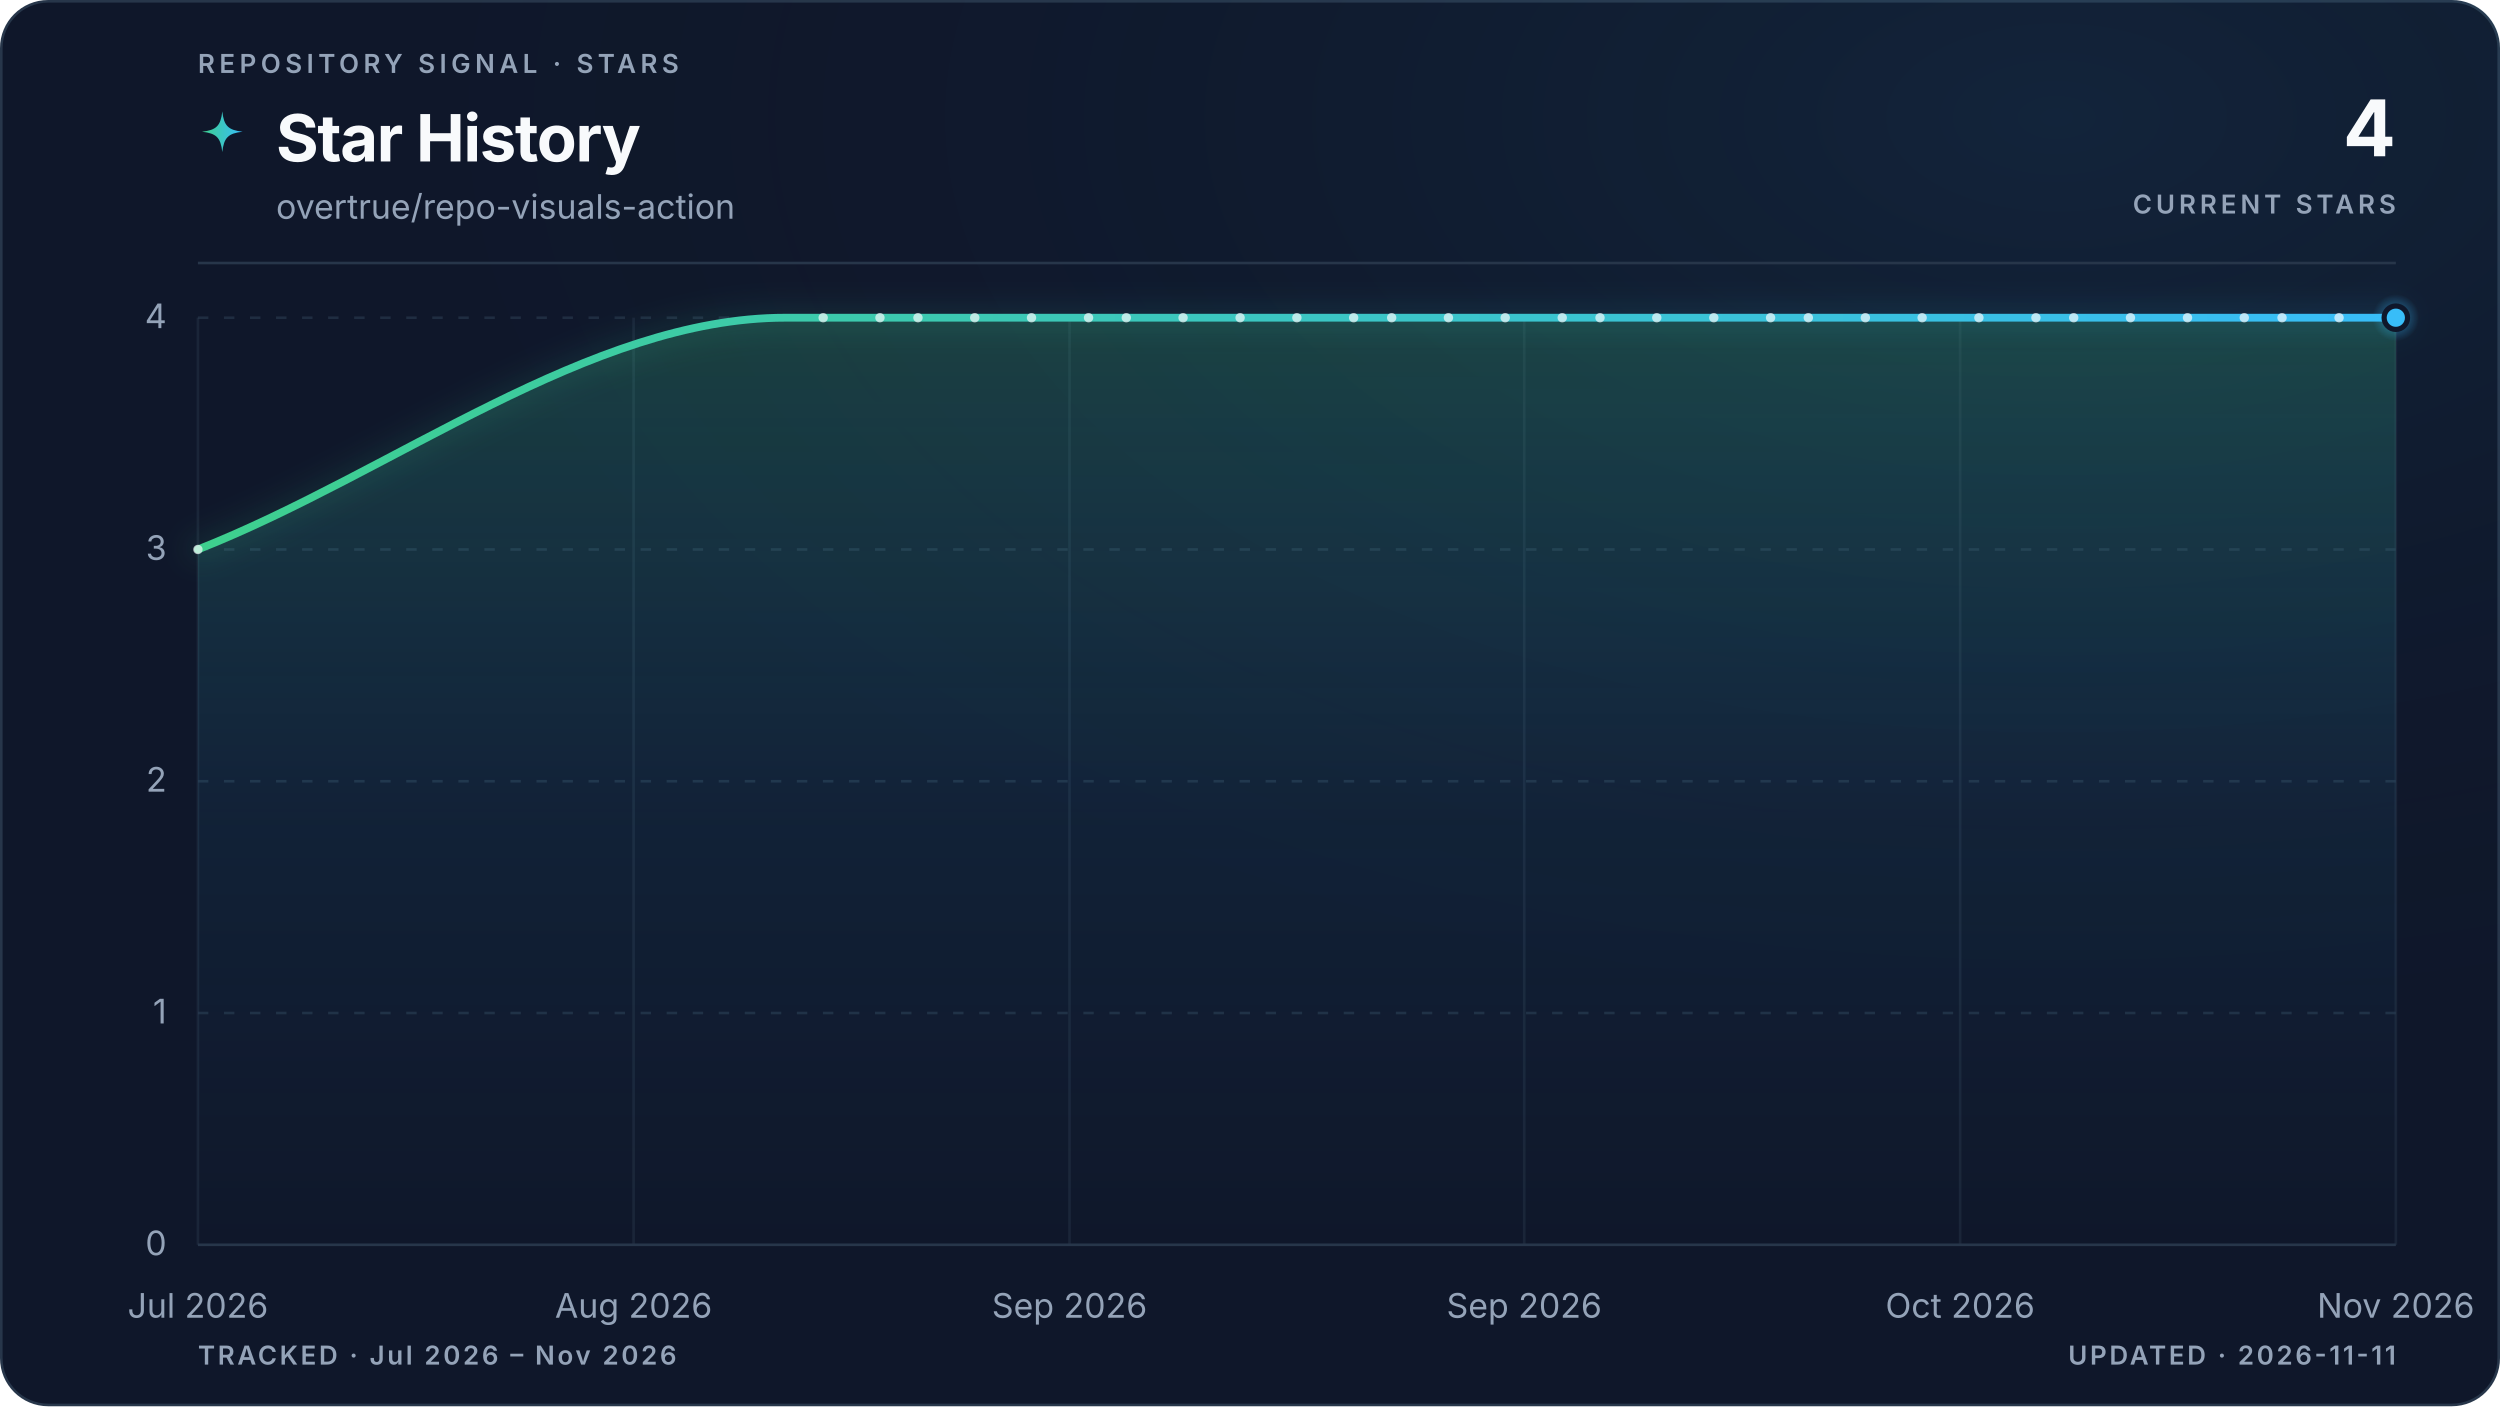
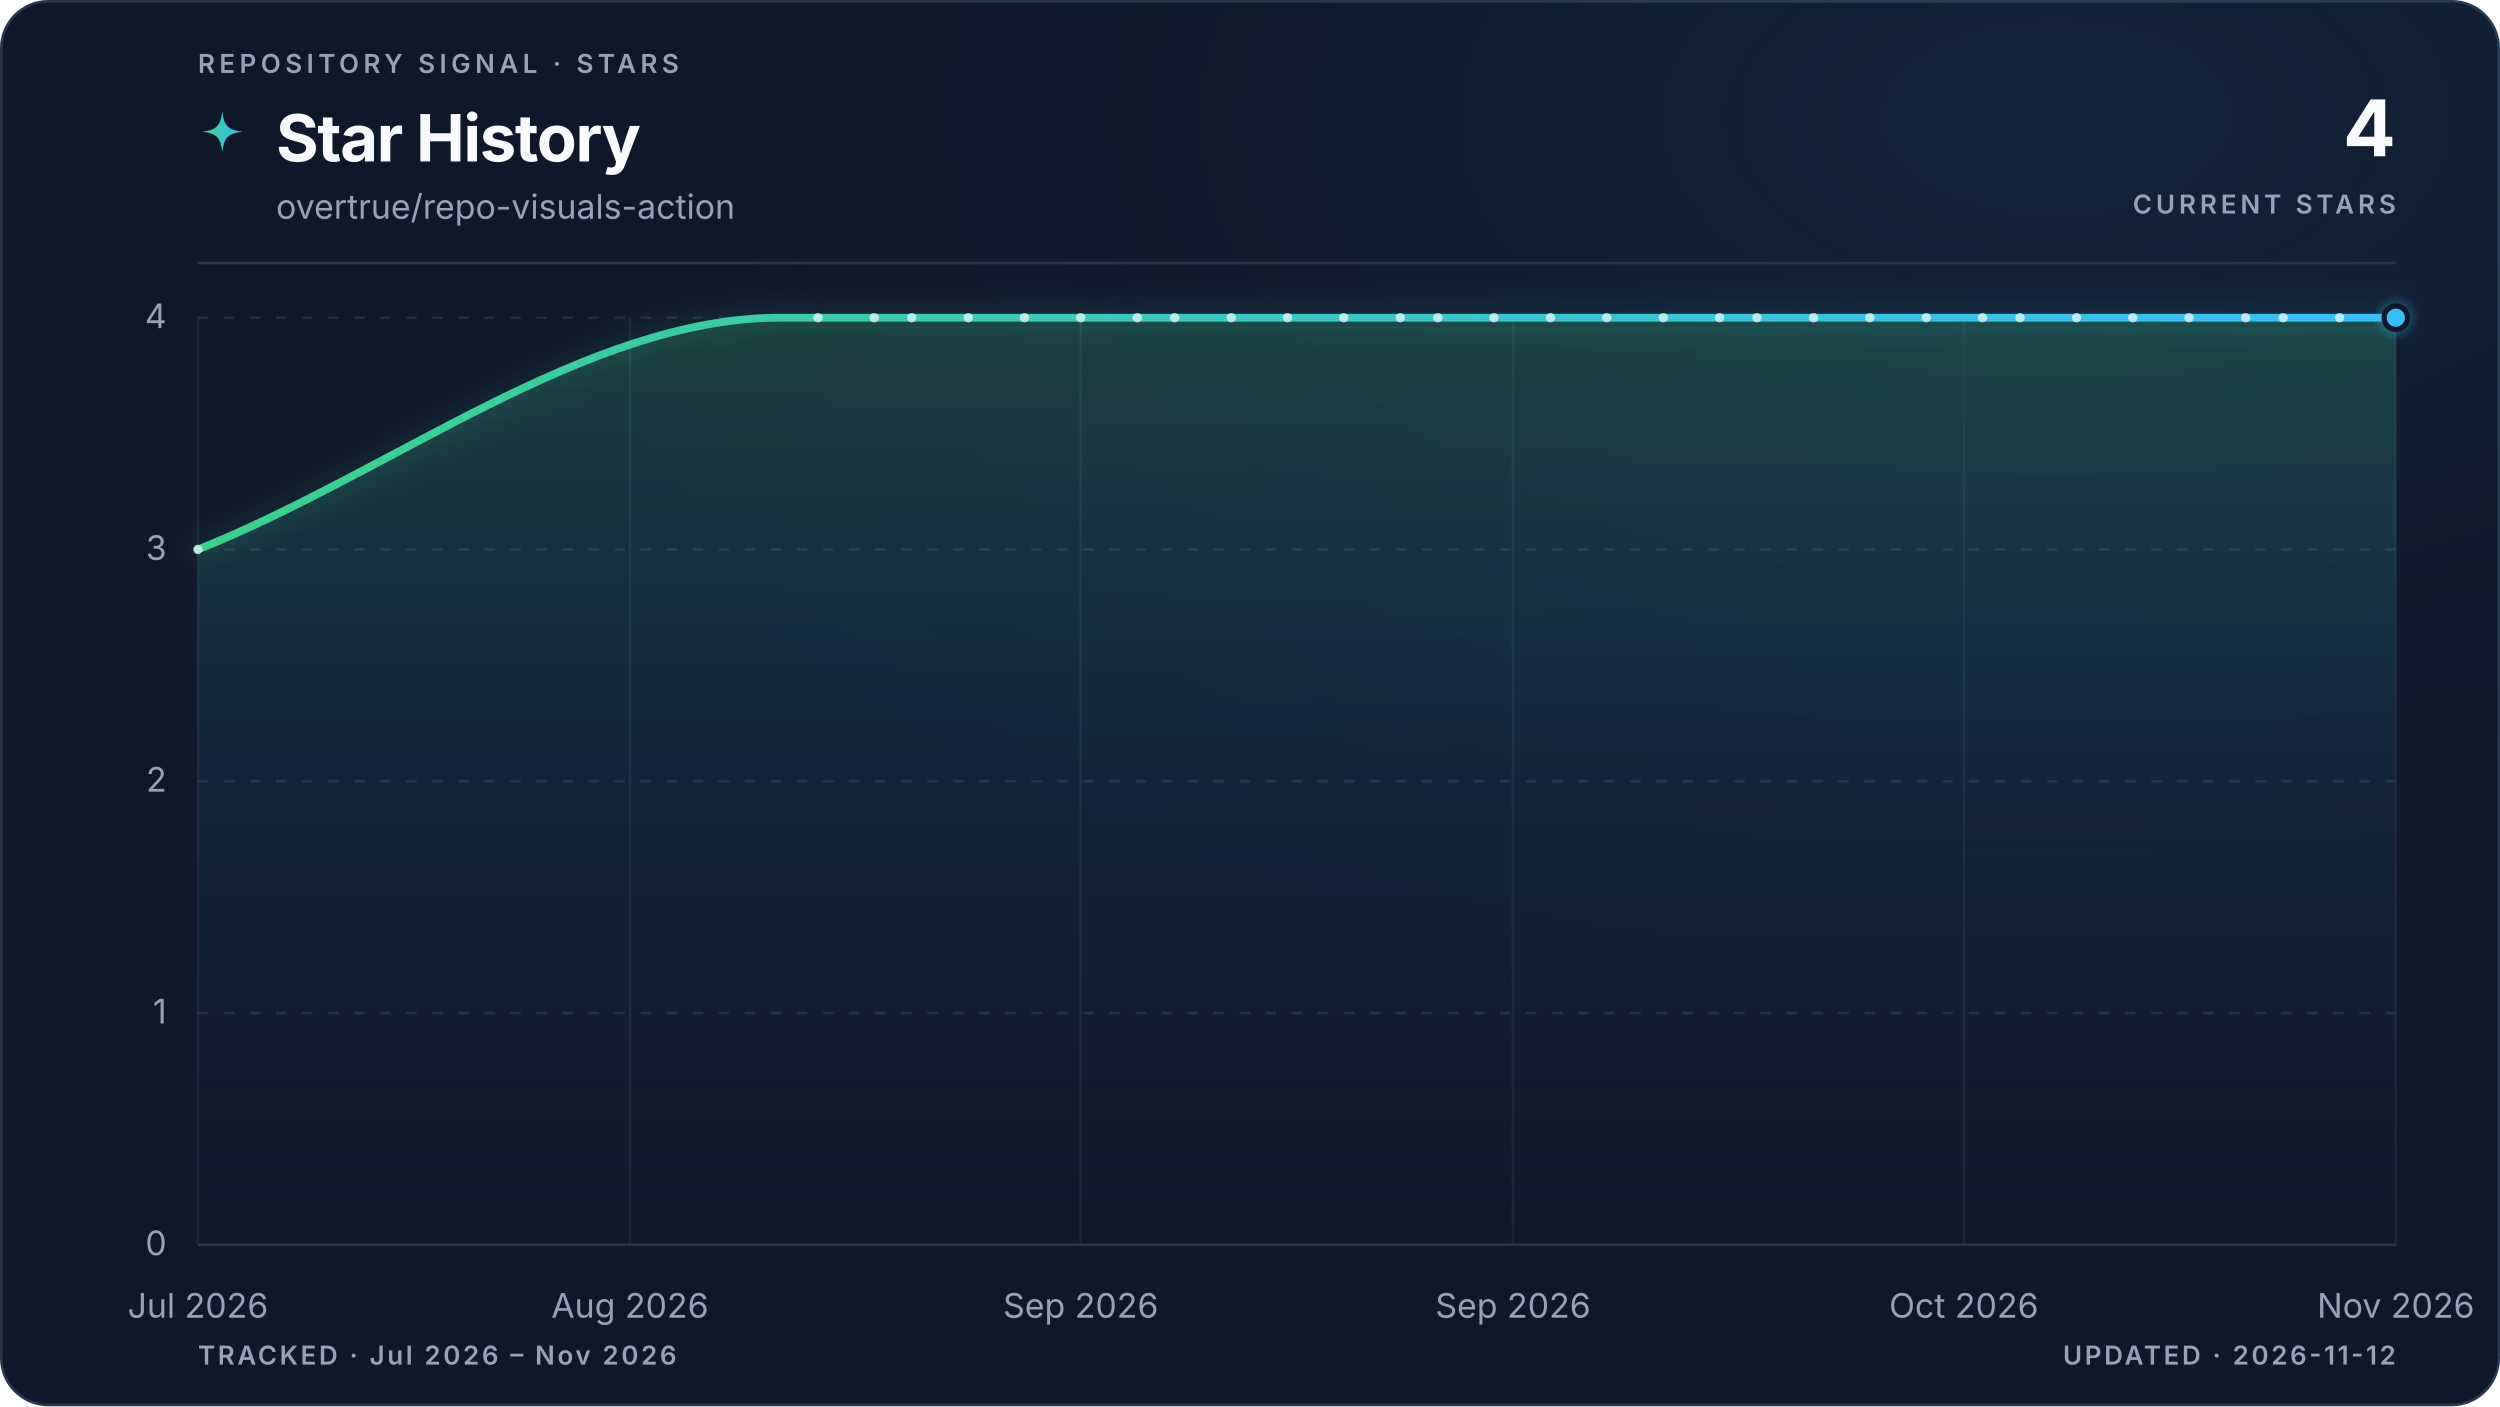
<svg xmlns="http://www.w3.org/2000/svg" viewBox="0 0 960 540" role="img" aria-labelledby="title description" data-style="gradient" data-variant="glow" data-layout="editorial" data-animated="true">
  <defs>
    <linearGradient id="trend" x1="0" y1="0" x2="1" y2="0">
      <stop offset="0%" stop-color="#3ecf8e" />
      <stop offset="100%" stop-color="#38bdf8" />
    </linearGradient>
    <linearGradient id="area" x1="0" y1="0" x2="0" y2="1">
      <stop offset="0%" stop-color="#3ecf8e" stop-opacity="0.22" />
      <stop offset="55%" stop-color="#38bdf8" stop-opacity="0.06" />
      <stop offset="100%" stop-color="#38bdf8" stop-opacity="0" />
    </linearGradient>
    <radialGradient id="marker-halo" cx="50%" cy="50%" r="50%">
      <stop offset="0%" stop-color="#38bdf8" stop-opacity="0.55" />
      <stop offset="100%" stop-color="#38bdf8" stop-opacity="0" />
    </radialGradient>
    <radialGradient id="surface-glow" cx="82%" cy="8%" r="70%">
      <stop offset="0%" stop-color="#38bdf8" stop-opacity="0.08" />
      <stop offset="100%" stop-color="#0f172a" stop-opacity="0" />
    </radialGradient>
    <filter id="trend-glow" x="-20%" y="-20%" width="140%" height="140%">
      <feGaussianBlur stdDeviation="5" />
    </filter>
  </defs>
  <style>
.trend-enter{transform-box:fill-box;transform-origin:center;animation:trend-enter 520ms cubic-bezier(0.16,1,0.3,1)}
.marker-enter{transform-box:fill-box;transform-origin:center;animation:marker-enter 320ms cubic-bezier(0.16,1,0.3,1) 200ms both}
.marker-pulse{transform-box:fill-box;transform-origin:center;animation:marker-pulse 2.6s ease-out infinite}
@keyframes trend-enter{from{opacity:.35;transform:translateY(10px)}to{opacity:1;transform:translateY(0)}}
@keyframes marker-enter{from{opacity:0;transform:scale(.4)}to{opacity:1;transform:scale(1)}}
@keyframes marker-pulse{0%{opacity:.5;transform:scale(.7)}70%,100%{opacity:0;transform:scale(2.1)}}
@media (prefers-reduced-motion:reduce){.trend-enter,.marker-enter,.marker-pulse{animation:none!important}}
@media (prefers-reduced-motion:reduce){.marker-pulse{opacity:0}}
</style>
  <rect x="0.5" y="0.5" width="959" height="539" fill="#0f172a" stroke="#27364a" stroke-width="1" rx="18" />
  <rect width="960" height="540" fill="url(#surface-glow)" rx="18" />
  <text x="76" y="28" fill="#94a3b8" font-family="ui-sans-serif, system-ui, -apple-system, BlinkMacSystemFont, 'Segoe UI', sans-serif" font-size="10" font-weight="600" letter-spacing="1.7">REPOSITORY SIGNAL · STARS</text>
  <path d="M12 1c.8 7.1 2.9 9.2 10 10-7.1.8-9.2 2.9-10 10-.8-7.1-2.9-9.2-10-10 7.1-.8 9.2-2.9 10-10Z" transform="translate(76 42) scale(.78)" fill="url(#trend)" aria-hidden="true" />
  <text x="106" y="62" fill="#f8fafc" font-family="ui-sans-serif, system-ui, -apple-system, BlinkMacSystemFont, 'Segoe UI', sans-serif" font-size="25" font-weight="700" letter-spacing="-0.5">Star History</text>
  <text x="106" y="84" fill="#94a3b8" font-family="ui-sans-serif, system-ui, -apple-system, BlinkMacSystemFont, 'Segoe UI', sans-serif" font-size="13">overtrue/repo-visuals-action</text>
  <text x="920" y="60" fill="#f8fafc" font-family="ui-sans-serif, system-ui, -apple-system, BlinkMacSystemFont, 'Segoe UI', sans-serif" font-size="30" font-weight="700" letter-spacing="-0.6" text-anchor="end">4</text>
  <text x="920" y="82" fill="#94a3b8" font-family="ui-sans-serif, system-ui, -apple-system, BlinkMacSystemFont, 'Segoe UI', sans-serif" font-size="10" font-weight="600" letter-spacing="1.5" text-anchor="end">CURRENT STARS</text>
  <line x1="76" y1="101" x2="920" y2="101" stroke="#27364a" stroke-width="1" />
  <line x1="76" y1="478.0" x2="920" y2="478.0" stroke="#27364a" stroke-width="1" stroke-dasharray="0" opacity="1" />
  <text x="64" y="482.0" fill="#94a3b8" font-family="ui-sans-serif, system-ui, -apple-system, BlinkMacSystemFont, 'Segoe UI', sans-serif" font-size="13" text-anchor="end">0</text>
  <line x1="76" y1="389.0" x2="920" y2="389.0" stroke="#27364a" stroke-width="1" stroke-dasharray="4 6" opacity="0.7" />
  <text x="64" y="393.0" fill="#94a3b8" font-family="ui-sans-serif, system-ui, -apple-system, BlinkMacSystemFont, 'Segoe UI', sans-serif" font-size="13" text-anchor="end">1</text>
  <line x1="76" y1="300.0" x2="920" y2="300.0" stroke="#27364a" stroke-width="1" stroke-dasharray="4 6" opacity="0.7" />
  <text x="64" y="304.0" fill="#94a3b8" font-family="ui-sans-serif, system-ui, -apple-system, BlinkMacSystemFont, 'Segoe UI', sans-serif" font-size="13" text-anchor="end">2</text>
  <line x1="76" y1="211.0" x2="920" y2="211.0" stroke="#27364a" stroke-width="1" stroke-dasharray="4 6" opacity="0.7" />
  <text x="64" y="215.0" fill="#94a3b8" font-family="ui-sans-serif, system-ui, -apple-system, BlinkMacSystemFont, 'Segoe UI', sans-serif" font-size="13" text-anchor="end">3</text>
  <line x1="76" y1="122.0" x2="920" y2="122.0" stroke="#27364a" stroke-width="1" stroke-dasharray="4 6" opacity="0.7" />
  <text x="64" y="126.0" fill="#94a3b8" font-family="ui-sans-serif, system-ui, -apple-system, BlinkMacSystemFont, 'Segoe UI', sans-serif" font-size="13" text-anchor="end">4</text>
  <line x1="76.0" y1="122" x2="76.0" y2="478" stroke="#27364a" stroke-width="1" opacity="0.45" />
  <text x="76.0" y="506" fill="#94a3b8" font-family="ui-sans-serif, system-ui, -apple-system, BlinkMacSystemFont, 'Segoe UI', sans-serif" font-size="13" text-anchor="middle">Jul 2026</text>
-   <line x1="243.3" y1="122" x2="243.3" y2="478" stroke="#27364a" stroke-width="1" opacity="0.45" />
-   <text x="243.3" y="506" fill="#94a3b8" font-family="ui-sans-serif, system-ui, -apple-system, BlinkMacSystemFont, 'Segoe UI', sans-serif" font-size="13" text-anchor="middle">Aug 2026</text>
-   <line x1="410.7" y1="122" x2="410.7" y2="478" stroke="#27364a" stroke-width="1" opacity="0.45" />
-   <text x="410.7" y="506" fill="#94a3b8" font-family="ui-sans-serif, system-ui, -apple-system, BlinkMacSystemFont, 'Segoe UI', sans-serif" font-size="13" text-anchor="middle">Sep 2026</text>
-   <line x1="585.3" y1="122" x2="585.3" y2="478" stroke="#27364a" stroke-width="1" opacity="0.45" />
-   <text x="585.3" y="506" fill="#94a3b8" font-family="ui-sans-serif, system-ui, -apple-system, BlinkMacSystemFont, 'Segoe UI', sans-serif" font-size="13" text-anchor="middle">Sep 2026</text>
-   <line x1="752.7" y1="122" x2="752.7" y2="478" stroke="#27364a" stroke-width="1" opacity="0.45" />
-   <text x="752.7" y="506" fill="#94a3b8" font-family="ui-sans-serif, system-ui, -apple-system, BlinkMacSystemFont, 'Segoe UI', sans-serif" font-size="13" text-anchor="middle">Oct 2026</text>
+   <line x1="241.9" y1="122" x2="241.9" y2="478" stroke="#27364a" stroke-width="1" opacity="0.45" />
+   <text x="241.9" y="506" fill="#94a3b8" font-family="ui-sans-serif, system-ui, -apple-system, BlinkMacSystemFont, 'Segoe UI', sans-serif" font-size="13" text-anchor="middle">Aug 2026</text>
+   <line x1="415.0" y1="122" x2="415.0" y2="478" stroke="#27364a" stroke-width="1" opacity="0.45" />
+   <text x="415.0" y="506" fill="#94a3b8" font-family="ui-sans-serif, system-ui, -apple-system, BlinkMacSystemFont, 'Segoe UI', sans-serif" font-size="13" text-anchor="middle">Sep 2026</text>
+   <line x1="581.0" y1="122" x2="581.0" y2="478" stroke="#27364a" stroke-width="1" opacity="0.45" />
+   <text x="581.0" y="506" fill="#94a3b8" font-family="ui-sans-serif, system-ui, -apple-system, BlinkMacSystemFont, 'Segoe UI', sans-serif" font-size="13" text-anchor="middle">Sep 2026</text>
+   <line x1="754.1" y1="122" x2="754.1" y2="478" stroke="#27364a" stroke-width="1" opacity="0.45" />
+   <text x="754.1" y="506" fill="#94a3b8" font-family="ui-sans-serif, system-ui, -apple-system, BlinkMacSystemFont, 'Segoe UI', sans-serif" font-size="13" text-anchor="middle">Oct 2026</text>
  <line x1="920.0" y1="122" x2="920.0" y2="478" stroke="#27364a" stroke-width="1" opacity="0.45" />
  <text x="920.0" y="506" fill="#94a3b8" font-family="ui-sans-serif, system-ui, -apple-system, BlinkMacSystemFont, 'Segoe UI', sans-serif" font-size="13" text-anchor="middle">Nov 2026</text>
  <g class="trend-enter">
-     <path d="M 76.0 211.0 C 151.2 181.3, 226.4 122.0, 301.6 122.0 C 304.0 122.0, 306.4 122.0, 308.8 122.0 C 311.3 122.0, 313.7 122.0, 316.1 122.0 C 318.5 122.0, 321.0 122.0, 323.4 122.0 C 325.8 122.0, 328.2 122.0, 330.7 122.0 C 333.1 122.0, 335.5 122.0, 337.9 122.0 C 340.4 122.0, 342.8 122.0, 345.2 122.0 C 347.6 122.0, 350.1 122.0, 352.5 122.0 C 354.9 122.0, 357.3 122.0, 359.8 122.0 C 362.2 122.0, 364.6 122.0, 367.0 122.0 C 369.5 122.0, 371.9 122.0, 374.3 122.0 C 376.7 122.0, 379.2 122.0, 381.6 122.0 C 384.0 122.0, 386.4 122.0, 388.9 122.0 C 391.3 122.0, 393.7 122.0, 396.1 122.0 C 398.6 122.0, 401.0 122.0, 403.4 122.0 C 405.8 122.0, 408.3 122.0, 410.7 122.0 C 413.1 122.0, 415.5 122.0, 418.0 122.0 C 420.4 122.0, 422.8 122.0, 425.2 122.0 C 427.7 122.0, 430.1 122.0, 432.5 122.0 C 434.9 122.0, 437.4 122.0, 439.8 122.0 C 442.2 122.0, 444.6 122.0, 447.1 122.0 C 449.5 122.0, 451.9 122.0, 454.3 122.0 C 456.8 122.0, 459.2 122.0, 461.6 122.0 C 464.0 122.0, 466.5 122.0, 468.9 122.0 C 471.3 122.0, 473.7 122.0, 476.2 122.0 C 478.6 122.0, 481.0 122.0, 483.4 122.0 C 485.9 122.0, 488.3 122.0, 490.7 122.0 C 493.1 122.0, 495.6 122.0, 498.0 122.0 C 500.4 122.0, 502.9 122.0, 505.3 122.0 C 507.7 122.0, 510.1 122.0, 512.6 122.0 C 515.0 122.0, 517.4 122.0, 519.8 122.0 C 522.3 122.0, 524.7 122.0, 527.1 122.0 C 529.5 122.0, 532.0 122.0, 534.4 122.0 C 536.8 122.0, 539.2 122.0, 541.7 122.0 C 544.1 122.0, 546.5 122.0, 548.9 122.0 C 551.4 122.0, 553.8 122.0, 556.2 122.0 C 558.6 122.0, 561.1 122.0, 563.5 122.0 C 565.9 122.0, 568.3 122.0, 570.8 122.0 C 573.2 122.0, 575.6 122.0, 578.0 122.0 C 580.5 122.0, 582.9 122.0, 585.3 122.0 C 587.7 122.0, 590.2 122.0, 592.6 122.0 C 595.0 122.0, 597.4 122.0, 599.9 122.0 C 602.3 122.0, 604.7 122.0, 607.1 122.0 C 609.6 122.0, 612.0 122.0, 614.4 122.0 C 616.8 122.0, 619.3 122.0, 621.7 122.0 C 624.1 122.0, 626.5 122.0, 629.0 122.0 C 631.4 122.0, 633.8 122.0, 636.2 122.0 C 638.7 122.0, 641.1 122.0, 643.5 122.0 C 645.9 122.0, 648.4 122.0, 650.8 122.0 C 653.2 122.0, 655.6 122.0, 658.1 122.0 C 660.5 122.0, 662.9 122.0, 665.3 122.0 C 667.8 122.0, 670.2 122.0, 672.6 122.0 C 675.0 122.0, 677.5 122.0, 679.9 122.0 C 682.3 122.0, 684.7 122.0, 687.2 122.0 C 689.6 122.0, 692.0 122.0, 694.4 122.0 C 696.9 122.0, 699.3 122.0, 701.7 122.0 C 704.1 122.0, 706.6 122.0, 709.0 122.0 C 711.4 122.0, 713.9 122.0, 716.3 122.0 C 718.7 122.0, 721.1 122.0, 723.6 122.0 C 726.0 122.0, 728.4 122.0, 730.8 122.0 C 733.3 122.0, 735.7 122.0, 738.1 122.0 C 740.5 122.0, 743.0 122.0, 745.4 122.0 C 747.8 122.0, 750.2 122.0, 752.7 122.0 C 755.1 122.0, 757.5 122.0, 759.9 122.0 C 762.4 122.0, 764.8 122.0, 767.2 122.0 C 769.6 122.0, 772.1 122.0, 774.5 122.0 C 776.9 122.0, 779.3 122.0, 781.8 122.0 C 784.2 122.0, 786.6 122.0, 789.0 122.0 C 791.5 122.0, 793.9 122.0, 796.3 122.0 C 798.7 122.0, 801.2 122.0, 803.6 122.0 C 806.0 122.0, 808.4 122.0, 810.9 122.0 C 813.3 122.0, 815.7 122.0, 818.1 122.0 C 820.6 122.0, 823.0 122.0, 825.4 122.0 C 827.8 122.0, 830.3 122.0, 832.7 122.0 C 835.1 122.0, 837.5 122.0, 840.0 122.0 C 842.4 122.0, 844.8 122.0, 847.2 122.0 C 849.7 122.0, 852.1 122.0, 854.5 122.0 C 856.9 122.0, 859.4 122.0, 861.8 122.0 C 864.2 122.0, 866.6 122.0, 869.1 122.0 C 871.5 122.0, 873.9 122.0, 876.3 122.0 C 878.8 122.0, 881.2 122.0, 883.6 122.0 C 886.0 122.0, 888.5 122.0, 890.9 122.0 C 893.3 122.0, 895.7 122.0, 898.2 122.0 C 900.6 122.0, 903.0 122.0, 905.4 122.0 C 907.9 122.0, 910.3 122.0, 912.7 122.0 C 915.1 122.0, 917.6 122.0, 920.0 122.0 L 920.0 478.0 L 76.0 478.0 Z" fill="url(#area)" />
-     <path d="M 76.0 211.0 C 151.2 181.3, 226.4 122.0, 301.6 122.0 C 304.0 122.0, 306.4 122.0, 308.8 122.0 C 311.3 122.0, 313.7 122.0, 316.1 122.0 C 318.5 122.0, 321.0 122.0, 323.4 122.0 C 325.8 122.0, 328.2 122.0, 330.7 122.0 C 333.1 122.0, 335.5 122.0, 337.9 122.0 C 340.4 122.0, 342.8 122.0, 345.2 122.0 C 347.6 122.0, 350.1 122.0, 352.5 122.0 C 354.9 122.0, 357.3 122.0, 359.8 122.0 C 362.2 122.0, 364.6 122.0, 367.0 122.0 C 369.5 122.0, 371.9 122.0, 374.3 122.0 C 376.7 122.0, 379.2 122.0, 381.6 122.0 C 384.0 122.0, 386.4 122.0, 388.9 122.0 C 391.3 122.0, 393.7 122.0, 396.1 122.0 C 398.6 122.0, 401.0 122.0, 403.4 122.0 C 405.8 122.0, 408.3 122.0, 410.7 122.0 C 413.1 122.0, 415.5 122.0, 418.0 122.0 C 420.4 122.0, 422.8 122.0, 425.2 122.0 C 427.7 122.0, 430.1 122.0, 432.5 122.0 C 434.9 122.0, 437.4 122.0, 439.8 122.0 C 442.2 122.0, 444.6 122.0, 447.1 122.0 C 449.5 122.0, 451.9 122.0, 454.3 122.0 C 456.8 122.0, 459.2 122.0, 461.6 122.0 C 464.0 122.0, 466.5 122.0, 468.9 122.0 C 471.3 122.0, 473.7 122.0, 476.2 122.0 C 478.6 122.0, 481.0 122.0, 483.4 122.0 C 485.9 122.0, 488.3 122.0, 490.7 122.0 C 493.1 122.0, 495.6 122.0, 498.0 122.0 C 500.4 122.0, 502.9 122.0, 505.3 122.0 C 507.7 122.0, 510.1 122.0, 512.6 122.0 C 515.0 122.0, 517.4 122.0, 519.8 122.0 C 522.3 122.0, 524.7 122.0, 527.1 122.0 C 529.5 122.0, 532.0 122.0, 534.4 122.0 C 536.8 122.0, 539.2 122.0, 541.7 122.0 C 544.1 122.0, 546.5 122.0, 548.9 122.0 C 551.4 122.0, 553.8 122.0, 556.2 122.0 C 558.6 122.0, 561.1 122.0, 563.5 122.0 C 565.9 122.0, 568.3 122.0, 570.8 122.0 C 573.2 122.0, 575.6 122.0, 578.0 122.0 C 580.5 122.0, 582.9 122.0, 585.3 122.0 C 587.7 122.0, 590.2 122.0, 592.6 122.0 C 595.0 122.0, 597.4 122.0, 599.9 122.0 C 602.3 122.0, 604.7 122.0, 607.1 122.0 C 609.6 122.0, 612.0 122.0, 614.4 122.0 C 616.8 122.0, 619.3 122.0, 621.7 122.0 C 624.1 122.0, 626.5 122.0, 629.0 122.0 C 631.4 122.0, 633.8 122.0, 636.2 122.0 C 638.7 122.0, 641.1 122.0, 643.5 122.0 C 645.9 122.0, 648.4 122.0, 650.8 122.0 C 653.2 122.0, 655.6 122.0, 658.1 122.0 C 660.5 122.0, 662.9 122.0, 665.3 122.0 C 667.8 122.0, 670.2 122.0, 672.6 122.0 C 675.0 122.0, 677.5 122.0, 679.9 122.0 C 682.3 122.0, 684.7 122.0, 687.2 122.0 C 689.6 122.0, 692.0 122.0, 694.4 122.0 C 696.9 122.0, 699.3 122.0, 701.7 122.0 C 704.1 122.0, 706.6 122.0, 709.0 122.0 C 711.4 122.0, 713.9 122.0, 716.3 122.0 C 718.7 122.0, 721.1 122.0, 723.6 122.0 C 726.0 122.0, 728.4 122.0, 730.8 122.0 C 733.3 122.0, 735.7 122.0, 738.1 122.0 C 740.5 122.0, 743.0 122.0, 745.4 122.0 C 747.8 122.0, 750.2 122.0, 752.7 122.0 C 755.1 122.0, 757.5 122.0, 759.9 122.0 C 762.4 122.0, 764.8 122.0, 767.2 122.0 C 769.6 122.0, 772.1 122.0, 774.5 122.0 C 776.9 122.0, 779.3 122.0, 781.8 122.0 C 784.2 122.0, 786.6 122.0, 789.0 122.0 C 791.5 122.0, 793.9 122.0, 796.3 122.0 C 798.7 122.0, 801.2 122.0, 803.6 122.0 C 806.0 122.0, 808.4 122.0, 810.9 122.0 C 813.3 122.0, 815.7 122.0, 818.1 122.0 C 820.6 122.0, 823.0 122.0, 825.4 122.0 C 827.8 122.0, 830.3 122.0, 832.7 122.0 C 835.1 122.0, 837.5 122.0, 840.0 122.0 C 842.4 122.0, 844.8 122.0, 847.2 122.0 C 849.7 122.0, 852.1 122.0, 854.5 122.0 C 856.9 122.0, 859.4 122.0, 861.8 122.0 C 864.2 122.0, 866.6 122.0, 869.1 122.0 C 871.5 122.0, 873.9 122.0, 876.3 122.0 C 878.8 122.0, 881.2 122.0, 883.6 122.0 C 886.0 122.0, 888.5 122.0, 890.9 122.0 C 893.3 122.0, 895.7 122.0, 898.2 122.0 C 900.6 122.0, 903.0 122.0, 905.4 122.0 C 907.9 122.0, 910.3 122.0, 912.7 122.0 C 915.1 122.0, 917.6 122.0, 920.0 122.0" fill="none" stroke="url(#trend)" stroke-width="10" stroke-linecap="round" stroke-linejoin="round" opacity="0.10" filter="url(#trend-glow)" />
-     <path d="M 76.0 211.0 C 151.2 181.3, 226.4 122.0, 301.6 122.0 C 304.0 122.0, 306.4 122.0, 308.8 122.0 C 311.3 122.0, 313.7 122.0, 316.1 122.0 C 318.5 122.0, 321.0 122.0, 323.4 122.0 C 325.8 122.0, 328.2 122.0, 330.7 122.0 C 333.1 122.0, 335.5 122.0, 337.9 122.0 C 340.4 122.0, 342.8 122.0, 345.2 122.0 C 347.6 122.0, 350.1 122.0, 352.5 122.0 C 354.9 122.0, 357.3 122.0, 359.8 122.0 C 362.2 122.0, 364.6 122.0, 367.0 122.0 C 369.5 122.0, 371.9 122.0, 374.3 122.0 C 376.7 122.0, 379.2 122.0, 381.6 122.0 C 384.0 122.0, 386.4 122.0, 388.9 122.0 C 391.3 122.0, 393.7 122.0, 396.1 122.0 C 398.6 122.0, 401.0 122.0, 403.4 122.0 C 405.8 122.0, 408.3 122.0, 410.7 122.0 C 413.1 122.0, 415.5 122.0, 418.0 122.0 C 420.4 122.0, 422.8 122.0, 425.2 122.0 C 427.7 122.0, 430.1 122.0, 432.5 122.0 C 434.9 122.0, 437.4 122.0, 439.8 122.0 C 442.2 122.0, 444.6 122.0, 447.1 122.0 C 449.5 122.0, 451.9 122.0, 454.3 122.0 C 456.8 122.0, 459.2 122.0, 461.6 122.0 C 464.0 122.0, 466.5 122.0, 468.9 122.0 C 471.3 122.0, 473.7 122.0, 476.2 122.0 C 478.6 122.0, 481.0 122.0, 483.4 122.0 C 485.9 122.0, 488.3 122.0, 490.7 122.0 C 493.1 122.0, 495.6 122.0, 498.0 122.0 C 500.4 122.0, 502.9 122.0, 505.3 122.0 C 507.7 122.0, 510.1 122.0, 512.6 122.0 C 515.0 122.0, 517.4 122.0, 519.8 122.0 C 522.3 122.0, 524.7 122.0, 527.1 122.0 C 529.5 122.0, 532.0 122.0, 534.4 122.0 C 536.8 122.0, 539.2 122.0, 541.7 122.0 C 544.1 122.0, 546.5 122.0, 548.9 122.0 C 551.4 122.0, 553.8 122.0, 556.2 122.0 C 558.6 122.0, 561.1 122.0, 563.5 122.0 C 565.9 122.0, 568.3 122.0, 570.8 122.0 C 573.2 122.0, 575.6 122.0, 578.0 122.0 C 580.5 122.0, 582.9 122.0, 585.3 122.0 C 587.7 122.0, 590.2 122.0, 592.6 122.0 C 595.0 122.0, 597.4 122.0, 599.9 122.0 C 602.3 122.0, 604.7 122.0, 607.1 122.0 C 609.6 122.0, 612.0 122.0, 614.4 122.0 C 616.8 122.0, 619.3 122.0, 621.7 122.0 C 624.1 122.0, 626.5 122.0, 629.0 122.0 C 631.4 122.0, 633.8 122.0, 636.2 122.0 C 638.7 122.0, 641.1 122.0, 643.5 122.0 C 645.9 122.0, 648.4 122.0, 650.8 122.0 C 653.2 122.0, 655.6 122.0, 658.1 122.0 C 660.5 122.0, 662.9 122.0, 665.3 122.0 C 667.8 122.0, 670.2 122.0, 672.6 122.0 C 675.0 122.0, 677.5 122.0, 679.9 122.0 C 682.3 122.0, 684.7 122.0, 687.2 122.0 C 689.6 122.0, 692.0 122.0, 694.4 122.0 C 696.9 122.0, 699.3 122.0, 701.7 122.0 C 704.1 122.0, 706.6 122.0, 709.0 122.0 C 711.4 122.0, 713.9 122.0, 716.3 122.0 C 718.7 122.0, 721.1 122.0, 723.6 122.0 C 726.0 122.0, 728.4 122.0, 730.8 122.0 C 733.3 122.0, 735.7 122.0, 738.1 122.0 C 740.5 122.0, 743.0 122.0, 745.4 122.0 C 747.8 122.0, 750.2 122.0, 752.7 122.0 C 755.1 122.0, 757.5 122.0, 759.9 122.0 C 762.4 122.0, 764.8 122.0, 767.2 122.0 C 769.6 122.0, 772.1 122.0, 774.5 122.0 C 776.9 122.0, 779.3 122.0, 781.8 122.0 C 784.2 122.0, 786.6 122.0, 789.0 122.0 C 791.5 122.0, 793.9 122.0, 796.3 122.0 C 798.7 122.0, 801.2 122.0, 803.6 122.0 C 806.0 122.0, 808.4 122.0, 810.9 122.0 C 813.3 122.0, 815.7 122.0, 818.1 122.0 C 820.6 122.0, 823.0 122.0, 825.4 122.0 C 827.8 122.0, 830.3 122.0, 832.7 122.0 C 835.1 122.0, 837.5 122.0, 840.0 122.0 C 842.4 122.0, 844.8 122.0, 847.2 122.0 C 849.7 122.0, 852.1 122.0, 854.5 122.0 C 856.9 122.0, 859.4 122.0, 861.8 122.0 C 864.2 122.0, 866.6 122.0, 869.1 122.0 C 871.5 122.0, 873.9 122.0, 876.3 122.0 C 878.8 122.0, 881.2 122.0, 883.6 122.0 C 886.0 122.0, 888.5 122.0, 890.9 122.0 C 893.3 122.0, 895.7 122.0, 898.2 122.0 C 900.6 122.0, 903.0 122.0, 905.4 122.0 C 907.9 122.0, 910.3 122.0, 912.7 122.0 C 915.1 122.0, 917.6 122.0, 920.0 122.0" fill="none" stroke="url(#trend)" stroke-width="3" stroke-linecap="round" stroke-linejoin="round" />
+     <path d="M 76.0 211.0 C 150.5 181.3, 225.1 122.0, 299.6 122.0 C 302.0 122.0, 304.4 122.0, 306.8 122.0 C 309.2 122.0, 311.6 122.0, 314.1 122.0 C 316.5 122.0, 318.9 122.0, 321.3 122.0 C 323.7 122.0, 326.1 122.0, 328.5 122.0 C 330.9 122.0, 333.3 122.0, 335.7 122.0 C 338.1 122.0, 340.5 122.0, 342.9 122.0 C 345.3 122.0, 347.7 122.0, 350.1 122.0 C 352.5 122.0, 354.9 122.0, 357.3 122.0 C 359.7 122.0, 362.1 122.0, 364.5 122.0 C 367.0 122.0, 369.4 122.0, 371.8 122.0 C 374.2 122.0, 376.6 122.0, 379.0 122.0 C 381.4 122.0, 383.8 122.0, 386.2 122.0 C 388.6 122.0, 391.0 122.0, 393.4 122.0 C 395.8 122.0, 398.2 122.0, 400.6 122.0 C 403.0 122.0, 405.4 122.0, 407.8 122.0 C 410.2 122.0, 412.6 122.0, 415.0 122.0 C 417.4 122.0, 419.9 122.0, 422.3 122.0 C 424.7 122.0, 427.1 122.0, 429.5 122.0 C 431.9 122.0, 434.3 122.0, 436.7 122.0 C 439.1 122.0, 441.5 122.0, 443.9 122.0 C 446.3 122.0, 448.7 122.0, 451.1 122.0 C 453.5 122.0, 455.9 122.0, 458.3 122.0 C 460.7 122.0, 463.1 122.0, 465.5 122.0 C 467.9 122.0, 470.3 122.0, 472.8 122.0 C 475.2 122.0, 477.6 122.0, 480.0 122.0 C 482.4 122.0, 484.8 122.0, 487.2 122.0 C 489.6 122.0, 492.0 122.0, 494.4 122.0 C 496.8 122.0, 499.2 122.0, 501.6 122.0 C 504.0 122.0, 506.4 122.0, 508.8 122.0 C 511.2 122.0, 513.6 122.0, 516.0 122.0 C 518.4 122.0, 520.8 122.0, 523.2 122.0 C 525.7 122.0, 528.1 122.0, 530.5 122.0 C 532.9 122.0, 535.3 122.0, 537.7 122.0 C 540.1 122.0, 542.5 122.0, 544.9 122.0 C 547.3 122.0, 549.7 122.0, 552.1 122.0 C 554.5 122.0, 556.9 122.0, 559.3 122.0 C 561.7 122.0, 564.1 122.0, 566.5 122.0 C 568.9 122.0, 571.3 122.0, 573.7 122.0 C 576.1 122.0, 578.6 122.0, 581.0 122.0 C 583.4 122.0, 585.8 122.0, 588.2 122.0 C 590.6 122.0, 593.0 122.0, 595.4 122.0 C 597.8 122.0, 600.2 122.0, 602.6 122.0 C 605.0 122.0, 607.4 122.0, 609.8 122.0 C 612.2 122.0, 614.6 122.0, 617.0 122.0 C 619.4 122.0, 621.8 122.0, 624.2 122.0 C 626.6 122.0, 629.0 122.0, 631.5 122.0 C 633.9 122.0, 636.3 122.0, 638.7 122.0 C 641.1 122.0, 643.5 122.0, 645.9 122.0 C 648.3 122.0, 650.7 122.0, 653.1 122.0 C 655.5 122.0, 657.9 122.0, 660.3 122.0 C 662.7 122.0, 665.1 122.0, 667.5 122.0 C 669.9 122.0, 672.3 122.0, 674.7 122.0 C 677.1 122.0, 679.5 122.0, 681.9 122.0 C 684.4 122.0, 686.8 122.0, 689.2 122.0 C 691.6 122.0, 694.0 122.0, 696.4 122.0 C 698.8 122.0, 701.2 122.0, 703.6 122.0 C 706.0 122.0, 708.4 122.0, 710.8 122.0 C 713.2 122.0, 715.6 122.0, 718.0 122.0 C 720.4 122.0, 722.8 122.0, 725.2 122.0 C 727.6 122.0, 730.0 122.0, 732.4 122.0 C 734.8 122.0, 737.3 122.0, 739.7 122.0 C 742.1 122.0, 744.5 122.0, 746.9 122.0 C 749.3 122.0, 751.7 122.0, 754.1 122.0 C 756.5 122.0, 758.9 122.0, 761.3 122.0 C 763.7 122.0, 766.1 122.0, 768.5 122.0 C 770.9 122.0, 773.3 122.0, 775.7 122.0 C 778.1 122.0, 780.5 122.0, 782.9 122.0 C 785.3 122.0, 787.7 122.0, 790.2 122.0 C 792.6 122.0, 795.0 122.0, 797.4 122.0 C 799.8 122.0, 802.2 122.0, 804.6 122.0 C 807.0 122.0, 809.4 122.0, 811.8 122.0 C 814.2 122.0, 816.6 122.0, 819.0 122.0 C 821.4 122.0, 823.8 122.0, 826.2 122.0 C 828.6 122.0, 831.0 122.0, 833.4 122.0 C 835.8 122.0, 838.2 122.0, 840.6 122.0 C 843.1 122.0, 845.5 122.0, 847.9 122.0 C 850.3 122.0, 852.7 122.0, 855.1 122.0 C 857.5 122.0, 859.9 122.0, 862.3 122.0 C 864.7 122.0, 867.1 122.0, 869.5 122.0 C 871.9 122.0, 874.3 122.0, 876.7 122.0 C 879.1 122.0, 881.5 122.0, 883.9 122.0 C 886.3 122.0, 888.7 122.0, 891.1 122.0 C 893.5 122.0, 896.0 122.0, 898.4 122.0 C 900.8 122.0, 903.2 122.0, 905.6 122.0 C 908.0 122.0, 910.4 122.0, 912.8 122.0 C 915.2 122.0, 917.6 122.0, 920.0 122.0 L 920.0 478.0 L 76.0 478.0 Z" fill="url(#area)" />
+     <path d="M 76.0 211.0 C 150.5 181.3, 225.1 122.0, 299.6 122.0 C 302.0 122.0, 304.4 122.0, 306.8 122.0 C 309.2 122.0, 311.6 122.0, 314.1 122.0 C 316.5 122.0, 318.9 122.0, 321.3 122.0 C 323.7 122.0, 326.1 122.0, 328.5 122.0 C 330.9 122.0, 333.3 122.0, 335.7 122.0 C 338.1 122.0, 340.5 122.0, 342.9 122.0 C 345.3 122.0, 347.7 122.0, 350.1 122.0 C 352.5 122.0, 354.9 122.0, 357.3 122.0 C 359.7 122.0, 362.1 122.0, 364.5 122.0 C 367.0 122.0, 369.4 122.0, 371.8 122.0 C 374.2 122.0, 376.6 122.0, 379.0 122.0 C 381.4 122.0, 383.8 122.0, 386.2 122.0 C 388.6 122.0, 391.0 122.0, 393.4 122.0 C 395.8 122.0, 398.2 122.0, 400.6 122.0 C 403.0 122.0, 405.4 122.0, 407.8 122.0 C 410.2 122.0, 412.6 122.0, 415.0 122.0 C 417.4 122.0, 419.9 122.0, 422.3 122.0 C 424.7 122.0, 427.1 122.0, 429.5 122.0 C 431.9 122.0, 434.3 122.0, 436.7 122.0 C 439.1 122.0, 441.5 122.0, 443.9 122.0 C 446.3 122.0, 448.7 122.0, 451.1 122.0 C 453.5 122.0, 455.9 122.0, 458.3 122.0 C 460.7 122.0, 463.1 122.0, 465.5 122.0 C 467.9 122.0, 470.3 122.0, 472.8 122.0 C 475.2 122.0, 477.6 122.0, 480.0 122.0 C 482.4 122.0, 484.8 122.0, 487.2 122.0 C 489.6 122.0, 492.0 122.0, 494.4 122.0 C 496.8 122.0, 499.2 122.0, 501.6 122.0 C 504.0 122.0, 506.4 122.0, 508.8 122.0 C 511.2 122.0, 513.6 122.0, 516.0 122.0 C 518.4 122.0, 520.8 122.0, 523.2 122.0 C 525.7 122.0, 528.1 122.0, 530.5 122.0 C 532.9 122.0, 535.3 122.0, 537.7 122.0 C 540.1 122.0, 542.5 122.0, 544.9 122.0 C 547.3 122.0, 549.7 122.0, 552.1 122.0 C 554.5 122.0, 556.9 122.0, 559.3 122.0 C 561.7 122.0, 564.1 122.0, 566.5 122.0 C 568.9 122.0, 571.3 122.0, 573.7 122.0 C 576.1 122.0, 578.6 122.0, 581.0 122.0 C 583.4 122.0, 585.8 122.0, 588.2 122.0 C 590.6 122.0, 593.0 122.0, 595.4 122.0 C 597.8 122.0, 600.2 122.0, 602.6 122.0 C 605.0 122.0, 607.4 122.0, 609.8 122.0 C 612.2 122.0, 614.6 122.0, 617.0 122.0 C 619.4 122.0, 621.8 122.0, 624.2 122.0 C 626.6 122.0, 629.0 122.0, 631.5 122.0 C 633.9 122.0, 636.3 122.0, 638.7 122.0 C 641.1 122.0, 643.5 122.0, 645.9 122.0 C 648.3 122.0, 650.7 122.0, 653.1 122.0 C 655.5 122.0, 657.9 122.0, 660.3 122.0 C 662.7 122.0, 665.1 122.0, 667.5 122.0 C 669.9 122.0, 672.3 122.0, 674.7 122.0 C 677.1 122.0, 679.5 122.0, 681.9 122.0 C 684.4 122.0, 686.8 122.0, 689.2 122.0 C 691.6 122.0, 694.0 122.0, 696.4 122.0 C 698.8 122.0, 701.2 122.0, 703.6 122.0 C 706.0 122.0, 708.4 122.0, 710.8 122.0 C 713.2 122.0, 715.6 122.0, 718.0 122.0 C 720.4 122.0, 722.8 122.0, 725.2 122.0 C 727.6 122.0, 730.0 122.0, 732.4 122.0 C 734.8 122.0, 737.3 122.0, 739.7 122.0 C 742.1 122.0, 744.5 122.0, 746.9 122.0 C 749.3 122.0, 751.7 122.0, 754.1 122.0 C 756.5 122.0, 758.9 122.0, 761.3 122.0 C 763.7 122.0, 766.1 122.0, 768.5 122.0 C 770.9 122.0, 773.3 122.0, 775.7 122.0 C 778.1 122.0, 780.5 122.0, 782.9 122.0 C 785.3 122.0, 787.7 122.0, 790.2 122.0 C 792.6 122.0, 795.0 122.0, 797.4 122.0 C 799.8 122.0, 802.2 122.0, 804.6 122.0 C 807.0 122.0, 809.4 122.0, 811.8 122.0 C 814.2 122.0, 816.6 122.0, 819.0 122.0 C 821.4 122.0, 823.8 122.0, 826.2 122.0 C 828.6 122.0, 831.0 122.0, 833.4 122.0 C 835.8 122.0, 838.2 122.0, 840.6 122.0 C 843.1 122.0, 845.5 122.0, 847.9 122.0 C 850.3 122.0, 852.7 122.0, 855.1 122.0 C 857.5 122.0, 859.9 122.0, 862.3 122.0 C 864.7 122.0, 867.1 122.0, 869.5 122.0 C 871.9 122.0, 874.3 122.0, 876.7 122.0 C 879.1 122.0, 881.5 122.0, 883.9 122.0 C 886.3 122.0, 888.7 122.0, 891.1 122.0 C 893.5 122.0, 896.0 122.0, 898.4 122.0 C 900.8 122.0, 903.2 122.0, 905.6 122.0 C 908.0 122.0, 910.4 122.0, 912.8 122.0 C 915.2 122.0, 917.6 122.0, 920.0 122.0" fill="none" stroke="url(#trend)" stroke-width="10" stroke-linecap="round" stroke-linejoin="round" opacity="0.10" filter="url(#trend-glow)" />
+     <path d="M 76.0 211.0 C 150.5 181.3, 225.1 122.0, 299.6 122.0 C 302.0 122.0, 304.4 122.0, 306.8 122.0 C 309.2 122.0, 311.6 122.0, 314.1 122.0 C 316.5 122.0, 318.9 122.0, 321.3 122.0 C 323.7 122.0, 326.1 122.0, 328.5 122.0 C 330.9 122.0, 333.3 122.0, 335.7 122.0 C 338.1 122.0, 340.5 122.0, 342.9 122.0 C 345.3 122.0, 347.7 122.0, 350.1 122.0 C 352.5 122.0, 354.9 122.0, 357.3 122.0 C 359.7 122.0, 362.1 122.0, 364.5 122.0 C 367.0 122.0, 369.4 122.0, 371.8 122.0 C 374.2 122.0, 376.6 122.0, 379.0 122.0 C 381.4 122.0, 383.8 122.0, 386.2 122.0 C 388.6 122.0, 391.0 122.0, 393.4 122.0 C 395.8 122.0, 398.2 122.0, 400.6 122.0 C 403.0 122.0, 405.4 122.0, 407.8 122.0 C 410.2 122.0, 412.6 122.0, 415.0 122.0 C 417.4 122.0, 419.9 122.0, 422.3 122.0 C 424.7 122.0, 427.1 122.0, 429.5 122.0 C 431.9 122.0, 434.3 122.0, 436.7 122.0 C 439.1 122.0, 441.5 122.0, 443.9 122.0 C 446.3 122.0, 448.7 122.0, 451.1 122.0 C 453.5 122.0, 455.9 122.0, 458.3 122.0 C 460.7 122.0, 463.1 122.0, 465.5 122.0 C 467.9 122.0, 470.3 122.0, 472.8 122.0 C 475.2 122.0, 477.6 122.0, 480.0 122.0 C 482.4 122.0, 484.8 122.0, 487.2 122.0 C 489.6 122.0, 492.0 122.0, 494.4 122.0 C 496.8 122.0, 499.2 122.0, 501.6 122.0 C 504.0 122.0, 506.4 122.0, 508.8 122.0 C 511.2 122.0, 513.6 122.0, 516.0 122.0 C 518.4 122.0, 520.8 122.0, 523.2 122.0 C 525.7 122.0, 528.1 122.0, 530.5 122.0 C 532.9 122.0, 535.3 122.0, 537.7 122.0 C 540.1 122.0, 542.5 122.0, 544.9 122.0 C 547.3 122.0, 549.7 122.0, 552.1 122.0 C 554.5 122.0, 556.9 122.0, 559.3 122.0 C 561.7 122.0, 564.1 122.0, 566.5 122.0 C 568.9 122.0, 571.3 122.0, 573.7 122.0 C 576.1 122.0, 578.6 122.0, 581.0 122.0 C 583.4 122.0, 585.8 122.0, 588.2 122.0 C 590.6 122.0, 593.0 122.0, 595.4 122.0 C 597.8 122.0, 600.2 122.0, 602.6 122.0 C 605.0 122.0, 607.4 122.0, 609.8 122.0 C 612.2 122.0, 614.6 122.0, 617.0 122.0 C 619.4 122.0, 621.8 122.0, 624.2 122.0 C 626.6 122.0, 629.0 122.0, 631.5 122.0 C 633.9 122.0, 636.3 122.0, 638.7 122.0 C 641.1 122.0, 643.5 122.0, 645.9 122.0 C 648.3 122.0, 650.7 122.0, 653.1 122.0 C 655.5 122.0, 657.9 122.0, 660.3 122.0 C 662.7 122.0, 665.1 122.0, 667.5 122.0 C 669.9 122.0, 672.3 122.0, 674.7 122.0 C 677.1 122.0, 679.5 122.0, 681.9 122.0 C 684.4 122.0, 686.8 122.0, 689.2 122.0 C 691.6 122.0, 694.0 122.0, 696.4 122.0 C 698.8 122.0, 701.2 122.0, 703.6 122.0 C 706.0 122.0, 708.4 122.0, 710.8 122.0 C 713.2 122.0, 715.6 122.0, 718.0 122.0 C 720.4 122.0, 722.8 122.0, 725.2 122.0 C 727.6 122.0, 730.0 122.0, 732.4 122.0 C 734.8 122.0, 737.3 122.0, 739.7 122.0 C 742.1 122.0, 744.5 122.0, 746.9 122.0 C 749.3 122.0, 751.7 122.0, 754.1 122.0 C 756.5 122.0, 758.9 122.0, 761.3 122.0 C 763.7 122.0, 766.1 122.0, 768.5 122.0 C 770.9 122.0, 773.3 122.0, 775.7 122.0 C 778.1 122.0, 780.5 122.0, 782.9 122.0 C 785.3 122.0, 787.7 122.0, 790.2 122.0 C 792.6 122.0, 795.0 122.0, 797.4 122.0 C 799.8 122.0, 802.2 122.0, 804.6 122.0 C 807.0 122.0, 809.4 122.0, 811.8 122.0 C 814.2 122.0, 816.6 122.0, 819.0 122.0 C 821.4 122.0, 823.8 122.0, 826.2 122.0 C 828.6 122.0, 831.0 122.0, 833.4 122.0 C 835.8 122.0, 838.2 122.0, 840.6 122.0 C 843.1 122.0, 845.5 122.0, 847.9 122.0 C 850.3 122.0, 852.7 122.0, 855.1 122.0 C 857.5 122.0, 859.9 122.0, 862.3 122.0 C 864.7 122.0, 867.1 122.0, 869.5 122.0 C 871.9 122.0, 874.3 122.0, 876.7 122.0 C 879.1 122.0, 881.5 122.0, 883.9 122.0 C 886.3 122.0, 888.7 122.0, 891.1 122.0 C 893.5 122.0, 896.0 122.0, 898.4 122.0 C 900.8 122.0, 903.2 122.0, 905.6 122.0 C 908.0 122.0, 910.4 122.0, 912.8 122.0 C 915.2 122.0, 917.6 122.0, 920.0 122.0" fill="none" stroke="url(#trend)" stroke-width="3" stroke-linecap="round" stroke-linejoin="round" />
    <g data-point-count="31" fill="#f8fafc" opacity="0.68">
      <circle cx="76.0" cy="211.0" r="1.8" />
-       <circle cx="316.1" cy="122.0" r="1.8" />
-       <circle cx="337.9" cy="122.0" r="1.8" />
-       <circle cx="352.5" cy="122.0" r="1.8" />
-       <circle cx="374.3" cy="122.0" r="1.8" />
-       <circle cx="396.1" cy="122.0" r="1.8" />
-       <circle cx="418.0" cy="122.0" r="1.8" />
-       <circle cx="432.5" cy="122.0" r="1.8" />
-       <circle cx="454.3" cy="122.0" r="1.8" />
-       <circle cx="476.2" cy="122.0" r="1.8" />
-       <circle cx="498.0" cy="122.0" r="1.8" />
-       <circle cx="519.8" cy="122.0" r="1.8" />
-       <circle cx="534.4" cy="122.0" r="1.8" />
-       <circle cx="556.2" cy="122.0" r="1.8" />
-       <circle cx="578.0" cy="122.0" r="1.8" />
-       <circle cx="599.9" cy="122.0" r="1.8" />
-       <circle cx="614.4" cy="122.0" r="1.8" />
-       <circle cx="636.2" cy="122.0" r="1.8" />
-       <circle cx="658.1" cy="122.0" r="1.8" />
-       <circle cx="679.9" cy="122.0" r="1.8" />
-       <circle cx="694.4" cy="122.0" r="1.8" />
-       <circle cx="716.3" cy="122.0" r="1.8" />
-       <circle cx="738.1" cy="122.0" r="1.8" />
-       <circle cx="759.9" cy="122.0" r="1.8" />
-       <circle cx="781.8" cy="122.0" r="1.8" />
-       <circle cx="796.3" cy="122.0" r="1.8" />
-       <circle cx="818.1" cy="122.0" r="1.8" />
-       <circle cx="840.0" cy="122.0" r="1.8" />
-       <circle cx="861.8" cy="122.0" r="1.8" />
-       <circle cx="876.3" cy="122.0" r="1.8" />
-       <circle cx="898.2" cy="122.0" r="1.8" />
+       <circle cx="314.1" cy="122.0" r="1.8" />
+       <circle cx="335.7" cy="122.0" r="1.8" />
+       <circle cx="350.1" cy="122.0" r="1.8" />
+       <circle cx="371.8" cy="122.0" r="1.8" />
+       <circle cx="393.4" cy="122.0" r="1.8" />
+       <circle cx="415.0" cy="122.0" r="1.8" />
+       <circle cx="436.7" cy="122.0" r="1.8" />
+       <circle cx="451.1" cy="122.0" r="1.8" />
+       <circle cx="472.8" cy="122.0" r="1.8" />
+       <circle cx="494.4" cy="122.0" r="1.8" />
+       <circle cx="516.0" cy="122.0" r="1.8" />
+       <circle cx="537.7" cy="122.0" r="1.8" />
+       <circle cx="552.1" cy="122.0" r="1.8" />
+       <circle cx="573.7" cy="122.0" r="1.8" />
+       <circle cx="595.4" cy="122.0" r="1.8" />
+       <circle cx="617.0" cy="122.0" r="1.8" />
+       <circle cx="638.7" cy="122.0" r="1.8" />
+       <circle cx="660.3" cy="122.0" r="1.8" />
+       <circle cx="674.7" cy="122.0" r="1.8" />
+       <circle cx="696.4" cy="122.0" r="1.8" />
+       <circle cx="718.0" cy="122.0" r="1.8" />
+       <circle cx="739.7" cy="122.0" r="1.8" />
+       <circle cx="761.3" cy="122.0" r="1.8" />
+       <circle cx="775.7" cy="122.0" r="1.8" />
+       <circle cx="797.4" cy="122.0" r="1.8" />
+       <circle cx="819.0" cy="122.0" r="1.8" />
+       <circle cx="840.6" cy="122.0" r="1.8" />
+       <circle cx="862.3" cy="122.0" r="1.8" />
+       <circle cx="876.7" cy="122.0" r="1.8" />
+       <circle cx="898.4" cy="122.0" r="1.8" />
    </g>
  </g>
  <g class="marker-enter">
    <circle class="marker-pulse" cx="920.0" cy="122.0" r="9" fill="url(#marker-halo)" />
    <circle cx="920.0" cy="122.0" r="4.5" fill="#38bdf8" stroke="#0f172a" stroke-width="2" />
  </g>
  <text x="76" y="524" fill="#94a3b8" font-family="ui-sans-serif, system-ui, -apple-system, BlinkMacSystemFont, 'Segoe UI', sans-serif" font-size="10" font-weight="600" letter-spacing="1">TRACKED · Jul 2026 – Nov 2026</text>
-   <text x="920" y="524" fill="#94a3b8" font-family="ui-sans-serif, system-ui, -apple-system, BlinkMacSystemFont, 'Segoe UI', sans-serif" font-size="10" font-weight="600" letter-spacing="1" text-anchor="end">UPDATED · 2026-11-11</text>
+   <text x="920" y="524" fill="#94a3b8" font-family="ui-sans-serif, system-ui, -apple-system, BlinkMacSystemFont, 'Segoe UI', sans-serif" font-size="10" font-weight="600" letter-spacing="1" text-anchor="end">UPDATED · 2026-11-12</text>
</svg>
